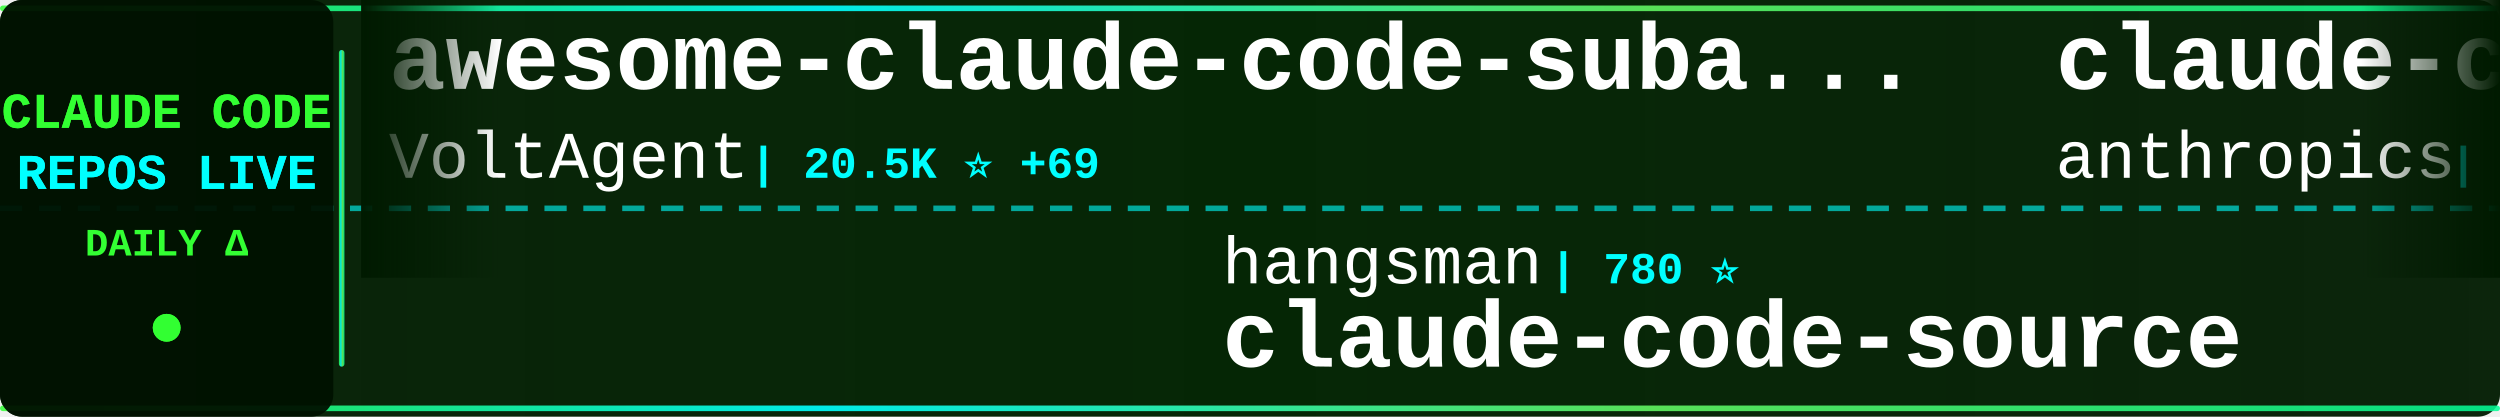
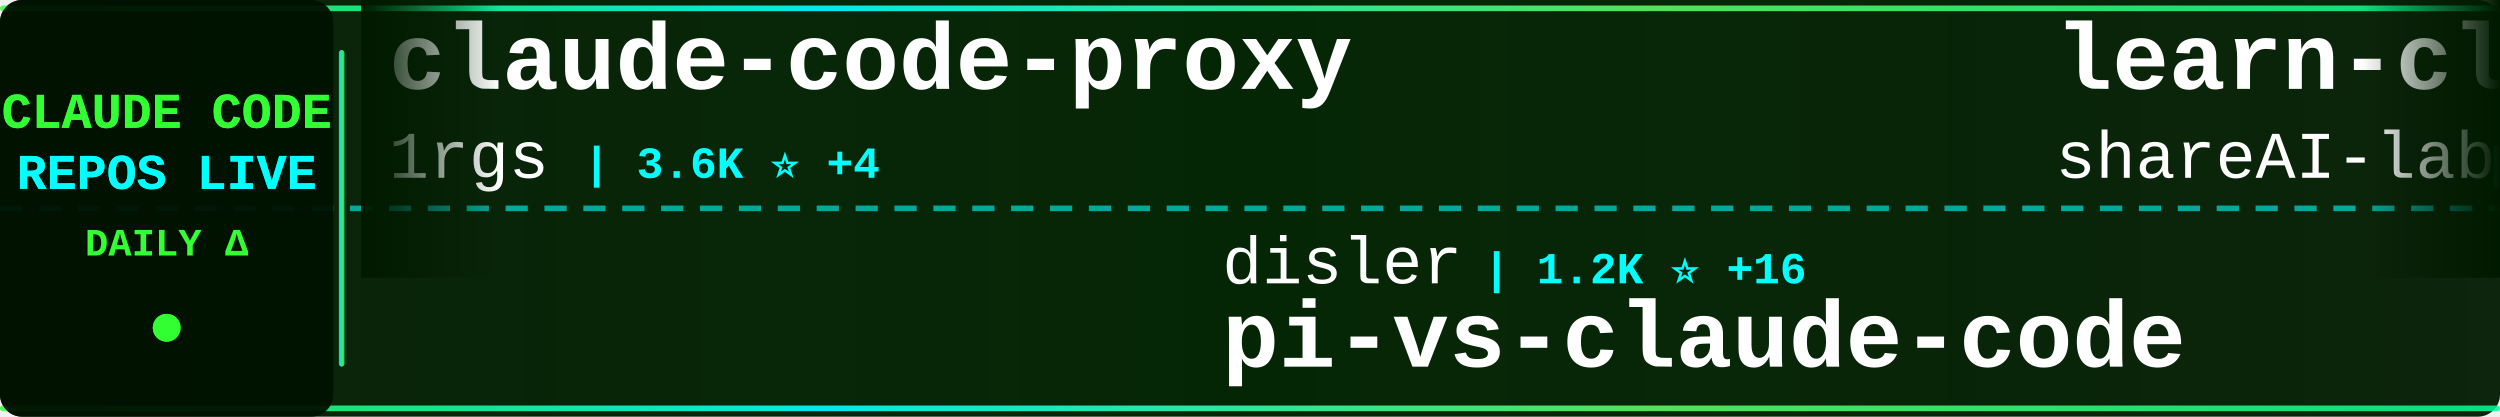
<svg xmlns="http://www.w3.org/2000/svg" width="900" height="150">
  <defs>
    <linearGradient id="tickerBg" x1="0%" y1="0%" x2="100%" y2="0%">
      <stop offset="0%" style="stop-color:#001a00;stop-opacity:0.95" />
      <stop offset="50%" style="stop-color:#002200;stop-opacity:0.98" />
      <stop offset="100%" style="stop-color:#001a00;stop-opacity:0.95" />
    </linearGradient>
    <linearGradient id="borderGrad" x1="0%" y1="0%" x2="100%" y2="0%">
      <stop offset="0%" style="stop-color:#33ff33;stop-opacity:0.85">
        <animate attributeName="stop-opacity" values="0.85;1;0.85" dur="2s" repeatCount="indefinite" />
      </stop>
      <stop offset="33%" style="stop-color:#00ffff;stop-opacity:0.9">
        <animate attributeName="stop-opacity" values="0.9;1;0.9" dur="2.2s" repeatCount="indefinite" />
      </stop>
      <stop offset="66%" style="stop-color:#66ff66;stop-opacity:0.85">
        <animate attributeName="stop-opacity" values="0.85;1;0.85" dur="1.8s" repeatCount="indefinite" />
      </stop>
      <stop offset="100%" style="stop-color:#00ff99;stop-opacity:0.85">
        <animate attributeName="stop-opacity" values="0.85;1;0.85" dur="2s" repeatCount="indefinite" />
      </stop>
    </linearGradient>
    <filter id="textGlow">
      <feGaussianBlur stdDeviation="0.1" result="coloredBlur" />
      <feMerge>
        <feMergeNode in="coloredBlur" />
        <feMergeNode in="SourceGraphic" />
      </feMerge>
    </filter>
    <filter id="metricGlow">
      <feGaussianBlur stdDeviation="0.2" result="coloredBlur" />
      <feMerge>
        <feMergeNode in="coloredBlur" />
        <feMergeNode in="SourceGraphic" />
      </feMerge>
    </filter>
    <linearGradient id="leftFade" x1="0%" y1="0%" x2="100%" y2="0%">
      <stop offset="0%" style="stop-color:#001a00;stop-opacity:1" />
      <stop offset="100%" style="stop-color:#001a00;stop-opacity:0" />
    </linearGradient>
    <linearGradient id="rightFade" x1="0%" y1="0%" x2="100%" y2="0%">
      <stop offset="0%" style="stop-color:#001a00;stop-opacity:0" />
      <stop offset="100%" style="stop-color:#001a00;stop-opacity:1" />
    </linearGradient>
  </defs>
  <rect width="900" height="150" fill="url(#tickerBg)" rx="8" />
  <rect x="0" y="2" width="900" height="2" fill="url(#borderGrad)" rx="1" />
  <rect x="0" y="146" width="900" height="2" fill="url(#borderGrad)" rx="1" />
  <line x1="0" y1="75" x2="900" y2="75" stroke="#00ffff" stroke-width="2" stroke-dasharray="8 6" opacity="0.6" />
  <rect x="0" y="0" width="120" height="150" fill="#001100" opacity="0.95" rx="8" />
  <text x="60" y="46" font-family="'Courier New', monospace" font-size="18" font-weight="bold" fill="#33ff33" text-anchor="middle" filter="url(#textGlow)">
    CLAUDE CODE
  </text>
  <text x="60" y="68" font-family="'Courier New', monospace" font-size="18" font-weight="bold" fill="#00ffff" text-anchor="middle" filter="url(#textGlow)">
    REPOS LIVE
  </text>
  <text x="60" y="92" font-family="'Courier New', monospace" font-size="14" font-weight="bold" fill="#33ff33" text-anchor="middle">
    DAILY Δ
  </text>
  <circle cx="60" cy="118" r="5" fill="#33ff33" filter="url(#metricGlow)">
    <animate attributeName="r" values="4;6;4" dur="1.5s" repeatCount="indefinite" />
    <animate attributeName="opacity" values="0.6;1;0.6" dur="1.5s" repeatCount="indefinite" />
  </circle>
  <rect x="122" y="18" width="2" height="114" fill="url(#borderGrad)" rx="1" />
  <clipPath id="tickerClip">
    <rect x="130" y="0" width="770" height="150" />
  </clipPath>
  <g clip-path="url(#tickerClip)">
    <g id="tickerItems">
      <animateTransform attributeName="transform" attributeType="XML" type="translate" from="0 0" to="-3000 0" dur="54s" repeatCount="indefinite" />
      <g transform="translate(0, 0)">
-         <text x="140" y="32" font-family="'Courier New', monospace" font-size="34" font-weight="bold" fill="#ffffff">awesome-claude-code-suba...</text>
-         <text x="140" y="64" font-family="'Courier New', monospace" font-size="24" font-weight="normal" fill="#ffffff" opacity="1.0">VoltAgent</text>
-         <text x="270" y="64" font-family="'Courier New', monospace" font-size="16" font-weight="bold" fill="#00ffff"> | 20.5K ⭐ +69</text>
+         <text x="140" y="32" font-family="'Courier New', monospace" font-size="34" font-weight="bold" fill="#ffffff">claude-code-proxy</text>
+         <text x="140" y="64" font-family="'Courier New', monospace" font-size="24" font-weight="normal" fill="#ffffff" opacity="1.0">1rgs</text>
+         <text x="210" y="64" font-family="'Courier New', monospace" font-size="16" font-weight="bold" fill="#00ffff"> | 3.6K ⭐ +4</text>
      </g>
      <g transform="translate(300, 0)">
-         <text x="140" y="102" font-family="'Courier New', monospace" font-size="24" font-weight="normal" fill="#ffffff" opacity="1.0">hangsman</text>
-         <text x="258" y="102" font-family="'Courier New', monospace" font-size="16" font-weight="bold" fill="#00ffff"> | 780 ⭐</text>
-         <text x="140" y="132" font-family="'Courier New', monospace" font-size="34" font-weight="bold" fill="#ffffff">claude-code-source</text>
+         <text x="140" y="102" font-family="'Courier New', monospace" font-size="24" font-weight="normal" fill="#ffffff" opacity="1.0">disler</text>
+         <text x="234" y="102" font-family="'Courier New', monospace" font-size="16" font-weight="bold" fill="#00ffff"> | 1.2K ⭐ +16</text>
+         <text x="140" y="132" font-family="'Courier New', monospace" font-size="34" font-weight="bold" fill="#ffffff">pi-vs-claude-code</text>
      </g>
      <g transform="translate(600, 0)">
-         <text x="140" y="32" font-family="'Courier New', monospace" font-size="34" font-weight="bold" fill="#ffffff">claude-code-action</text>
-         <text x="140" y="64" font-family="'Courier New', monospace" font-size="24" font-weight="normal" fill="#ffffff" opacity="1.0">anthropics</text>
-         <text x="282" y="64" font-family="'Courier New', monospace" font-size="16" font-weight="bold" fill="#00ffff"> | 7.7K ⭐ +21</text>
+         <text x="140" y="32" font-family="'Courier New', monospace" font-size="34" font-weight="bold" fill="#ffffff">learn-claude-code</text>
+         <text x="140" y="64" font-family="'Courier New', monospace" font-size="24" font-weight="normal" fill="#ffffff" opacity="1.0">shareAI-lab</text>
+         <text x="294" y="64" font-family="'Courier New', monospace" font-size="16" font-weight="bold" fill="#00ffff"> | 62.6K ⭐ +258</text>
      </g>
      <g transform="translate(900, 0)">
-         <text x="140" y="102" font-family="'Courier New', monospace" font-size="24" font-weight="normal" fill="#ffffff" opacity="1.0">huangserva</text>
-         <text x="282" y="102" font-family="'Courier New', monospace" font-size="16" font-weight="bold" fill="#00ffff"> | 588 ⭐</text>
-         <text x="140" y="132" font-family="'Courier New', monospace" font-size="34" font-weight="bold" fill="#ffffff">claude-code-cli</text>
+         <text x="140" y="102" font-family="'Courier New', monospace" font-size="24" font-weight="normal" fill="#ffffff" opacity="1.0">xorespesp</text>
+         <text x="270" y="102" font-family="'Courier New', monospace" font-size="16" font-weight="bold" fill="#00ffff"> | 225 ⭐</text>
+         <text x="140" y="132" font-family="'Courier New', monospace" font-size="34" font-weight="bold" fill="#ffffff">claude-code</text>
      </g>
      <g transform="translate(1200, 0)">
        <text x="140" y="32" font-family="'Courier New', monospace" font-size="34" font-weight="bold" fill="#ffffff">claude-code</text>
        <text x="140" y="64" font-family="'Courier New', monospace" font-size="24" font-weight="normal" fill="#ffffff" opacity="1.0">jarmuine</text>
        <text x="258" y="64" font-family="'Courier New', monospace" font-size="16" font-weight="bold" fill="#00ffff"> | 2.2K ⭐ +3</text>
      </g>
      <g transform="translate(1500, 0)">
-         <text x="140" y="102" font-family="'Courier New', monospace" font-size="24" font-weight="normal" fill="#ffffff" opacity="1.0">claude-code-best</text>
-         <text x="354" y="102" font-family="'Courier New', monospace" font-size="16" font-weight="bold" fill="#00ffff"> | 18.9K ⭐ +80</text>
-         <text x="140" y="132" font-family="'Courier New', monospace" font-size="34" font-weight="bold" fill="#ffffff">claude-code</text>
+         <text x="140" y="102" font-family="'Courier New', monospace" font-size="24" font-weight="normal" fill="#ffffff" opacity="1.0">https-deeplearning-ai</text>
+         <text x="414" y="102" font-family="'Courier New', monospace" font-size="16" font-weight="bold" fill="#00ffff"> | 519 ⭐ +2</text>
+         <text x="140" y="132" font-family="'Courier New', monospace" font-size="34" font-weight="bold" fill="#ffffff">sc-claude-code-files</text>
      </g>
      <g transform="translate(1800, 0)">
-         <text x="140" y="32" font-family="'Courier New', monospace" font-size="34" font-weight="bold" fill="#ffffff">how-claude-code-works</text>
-         <text x="140" y="64" font-family="'Courier New', monospace" font-size="24" font-weight="normal" fill="#ffffff" opacity="1.0">Windy3f3f3f3f</text>
-         <text x="318" y="64" font-family="'Courier New', monospace" font-size="16" font-weight="bold" fill="#00ffff"> | 2.5K ⭐ +20</text>
+         <text x="140" y="32" font-family="'Courier New', monospace" font-size="34" font-weight="bold" fill="#ffffff">claude-code-source-build</text>
+         <text x="140" y="64" font-family="'Courier New', monospace" font-size="24" font-weight="normal" fill="#ffffff" opacity="1.0">andrew-kramer-inno</text>
+         <text x="378" y="64" font-family="'Courier New', monospace" font-size="16" font-weight="bold" fill="#00ffff"> | 590 ⭐</text>
      </g>
      <g transform="translate(2100, 0)">
-         <text x="140" y="102" font-family="'Courier New', monospace" font-size="24" font-weight="normal" fill="#ffffff" opacity="1.0">Onewon</text>
-         <text x="234" y="102" font-family="'Courier New', monospace" font-size="16" font-weight="bold" fill="#00ffff"> | 180 ⭐</text>
-         <text x="140" y="132" font-family="'Courier New', monospace" font-size="34" font-weight="bold" fill="#ffffff">claude-code</text>
+         <text x="140" y="102" font-family="'Courier New', monospace" font-size="24" font-weight="normal" fill="#ffffff" opacity="1.0">Windy3f3f3f3f</text>
+         <text x="318" y="102" font-family="'Courier New', monospace" font-size="16" font-weight="bold" fill="#00ffff"> | 1.3K ⭐ +12</text>
+         <text x="140" y="132" font-family="'Courier New', monospace" font-size="34" font-weight="bold" fill="#ffffff">claude-code-from-scratch</text>
      </g>
      <g transform="translate(2400, 0)">
-         <text x="140" y="32" font-family="'Courier New', monospace" font-size="34" font-weight="bold" fill="#ffffff">Claude-Code-Workflow</text>
-         <text x="140" y="64" font-family="'Courier New', monospace" font-size="24" font-weight="normal" fill="#ffffff" opacity="1.0">catlog22</text>
-         <text x="258" y="64" font-family="'Courier New', monospace" font-size="16" font-weight="bold" fill="#00ffff"> | 2.0K ⭐ +9</text>
+         <text x="140" y="32" font-family="'Courier New', monospace" font-size="34" font-weight="bold" fill="#ffffff">Claude-Code-Usage-Monito...</text>
+         <text x="140" y="64" font-family="'Courier New', monospace" font-size="24" font-weight="normal" fill="#ffffff" opacity="1.0">Maciek-roboblog</text>
+         <text x="342" y="64" font-family="'Courier New', monospace" font-size="16" font-weight="bold" fill="#00ffff"> | 8.1K ⭐ +9</text>
      </g>
      <g transform="translate(2700, 0)">
-         <text x="140" y="102" font-family="'Courier New', monospace" font-size="24" font-weight="normal" fill="#ffffff" opacity="1.0">ponponon</text>
-         <text x="258" y="102" font-family="'Courier New', monospace" font-size="16" font-weight="bold" fill="#00ffff"> | 2.2K ⭐ +3</text>
-         <text x="140" y="132" font-family="'Courier New', monospace" font-size="34" font-weight="bold" fill="#ffffff">claude_code_src</text>
+         <text x="140" y="102" font-family="'Courier New', monospace" font-size="24" font-weight="normal" fill="#ffffff" opacity="1.0">snarktank</text>
+         <text x="270" y="102" font-family="'Courier New', monospace" font-size="16" font-weight="bold" fill="#00ffff"> | 19.6K ⭐ +77</text>
+         <text x="140" y="132" font-family="'Courier New', monospace" font-size="34" font-weight="bold" fill="#ffffff">ralph</text>
      </g>
      <g transform="translate(3000, 0)">
-         <text x="140" y="32" font-family="'Courier New', monospace" font-size="34" font-weight="bold" fill="#ffffff">awesome-claude-code-suba...</text>
-         <text x="140" y="64" font-family="'Courier New', monospace" font-size="24" font-weight="normal" fill="#ffffff" opacity="1.0">VoltAgent</text>
-         <text x="270" y="64" font-family="'Courier New', monospace" font-size="16" font-weight="bold" fill="#00ffff"> | 20.5K ⭐ +69</text>
+         <text x="140" y="32" font-family="'Courier New', monospace" font-size="34" font-weight="bold" fill="#ffffff">claude-code-proxy</text>
+         <text x="140" y="64" font-family="'Courier New', monospace" font-size="24" font-weight="normal" fill="#ffffff" opacity="1.0">1rgs</text>
+         <text x="210" y="64" font-family="'Courier New', monospace" font-size="16" font-weight="bold" fill="#00ffff"> | 3.6K ⭐ +4</text>
      </g>
      <g transform="translate(3300, 0)">
-         <text x="140" y="102" font-family="'Courier New', monospace" font-size="24" font-weight="normal" fill="#ffffff" opacity="1.0">hangsman</text>
-         <text x="258" y="102" font-family="'Courier New', monospace" font-size="16" font-weight="bold" fill="#00ffff"> | 780 ⭐</text>
-         <text x="140" y="132" font-family="'Courier New', monospace" font-size="34" font-weight="bold" fill="#ffffff">claude-code-source</text>
+         <text x="140" y="102" font-family="'Courier New', monospace" font-size="24" font-weight="normal" fill="#ffffff" opacity="1.0">disler</text>
+         <text x="234" y="102" font-family="'Courier New', monospace" font-size="16" font-weight="bold" fill="#00ffff"> | 1.2K ⭐ +16</text>
+         <text x="140" y="132" font-family="'Courier New', monospace" font-size="34" font-weight="bold" fill="#ffffff">pi-vs-claude-code</text>
      </g>
      <g transform="translate(3600, 0)">
-         <text x="140" y="32" font-family="'Courier New', monospace" font-size="34" font-weight="bold" fill="#ffffff">claude-code-action</text>
-         <text x="140" y="64" font-family="'Courier New', monospace" font-size="24" font-weight="normal" fill="#ffffff" opacity="1.0">anthropics</text>
-         <text x="282" y="64" font-family="'Courier New', monospace" font-size="16" font-weight="bold" fill="#00ffff"> | 7.7K ⭐ +21</text>
+         <text x="140" y="32" font-family="'Courier New', monospace" font-size="34" font-weight="bold" fill="#ffffff">learn-claude-code</text>
+         <text x="140" y="64" font-family="'Courier New', monospace" font-size="24" font-weight="normal" fill="#ffffff" opacity="1.0">shareAI-lab</text>
+         <text x="294" y="64" font-family="'Courier New', monospace" font-size="16" font-weight="bold" fill="#00ffff"> | 62.6K ⭐ +258</text>
      </g>
      <g transform="translate(3900, 0)">
-         <text x="140" y="102" font-family="'Courier New', monospace" font-size="24" font-weight="normal" fill="#ffffff" opacity="1.0">huangserva</text>
-         <text x="282" y="102" font-family="'Courier New', monospace" font-size="16" font-weight="bold" fill="#00ffff"> | 588 ⭐</text>
-         <text x="140" y="132" font-family="'Courier New', monospace" font-size="34" font-weight="bold" fill="#ffffff">claude-code-cli</text>
+         <text x="140" y="102" font-family="'Courier New', monospace" font-size="24" font-weight="normal" fill="#ffffff" opacity="1.0">xorespesp</text>
+         <text x="270" y="102" font-family="'Courier New', monospace" font-size="16" font-weight="bold" fill="#00ffff"> | 225 ⭐</text>
+         <text x="140" y="132" font-family="'Courier New', monospace" font-size="34" font-weight="bold" fill="#ffffff">claude-code</text>
      </g>
    </g>
  </g>
  <rect x="130" y="0" width="50" height="100" fill="url(#leftFade)" />
  <rect x="850" y="0" width="50" height="100" fill="url(#rightFade)" />
</svg>
